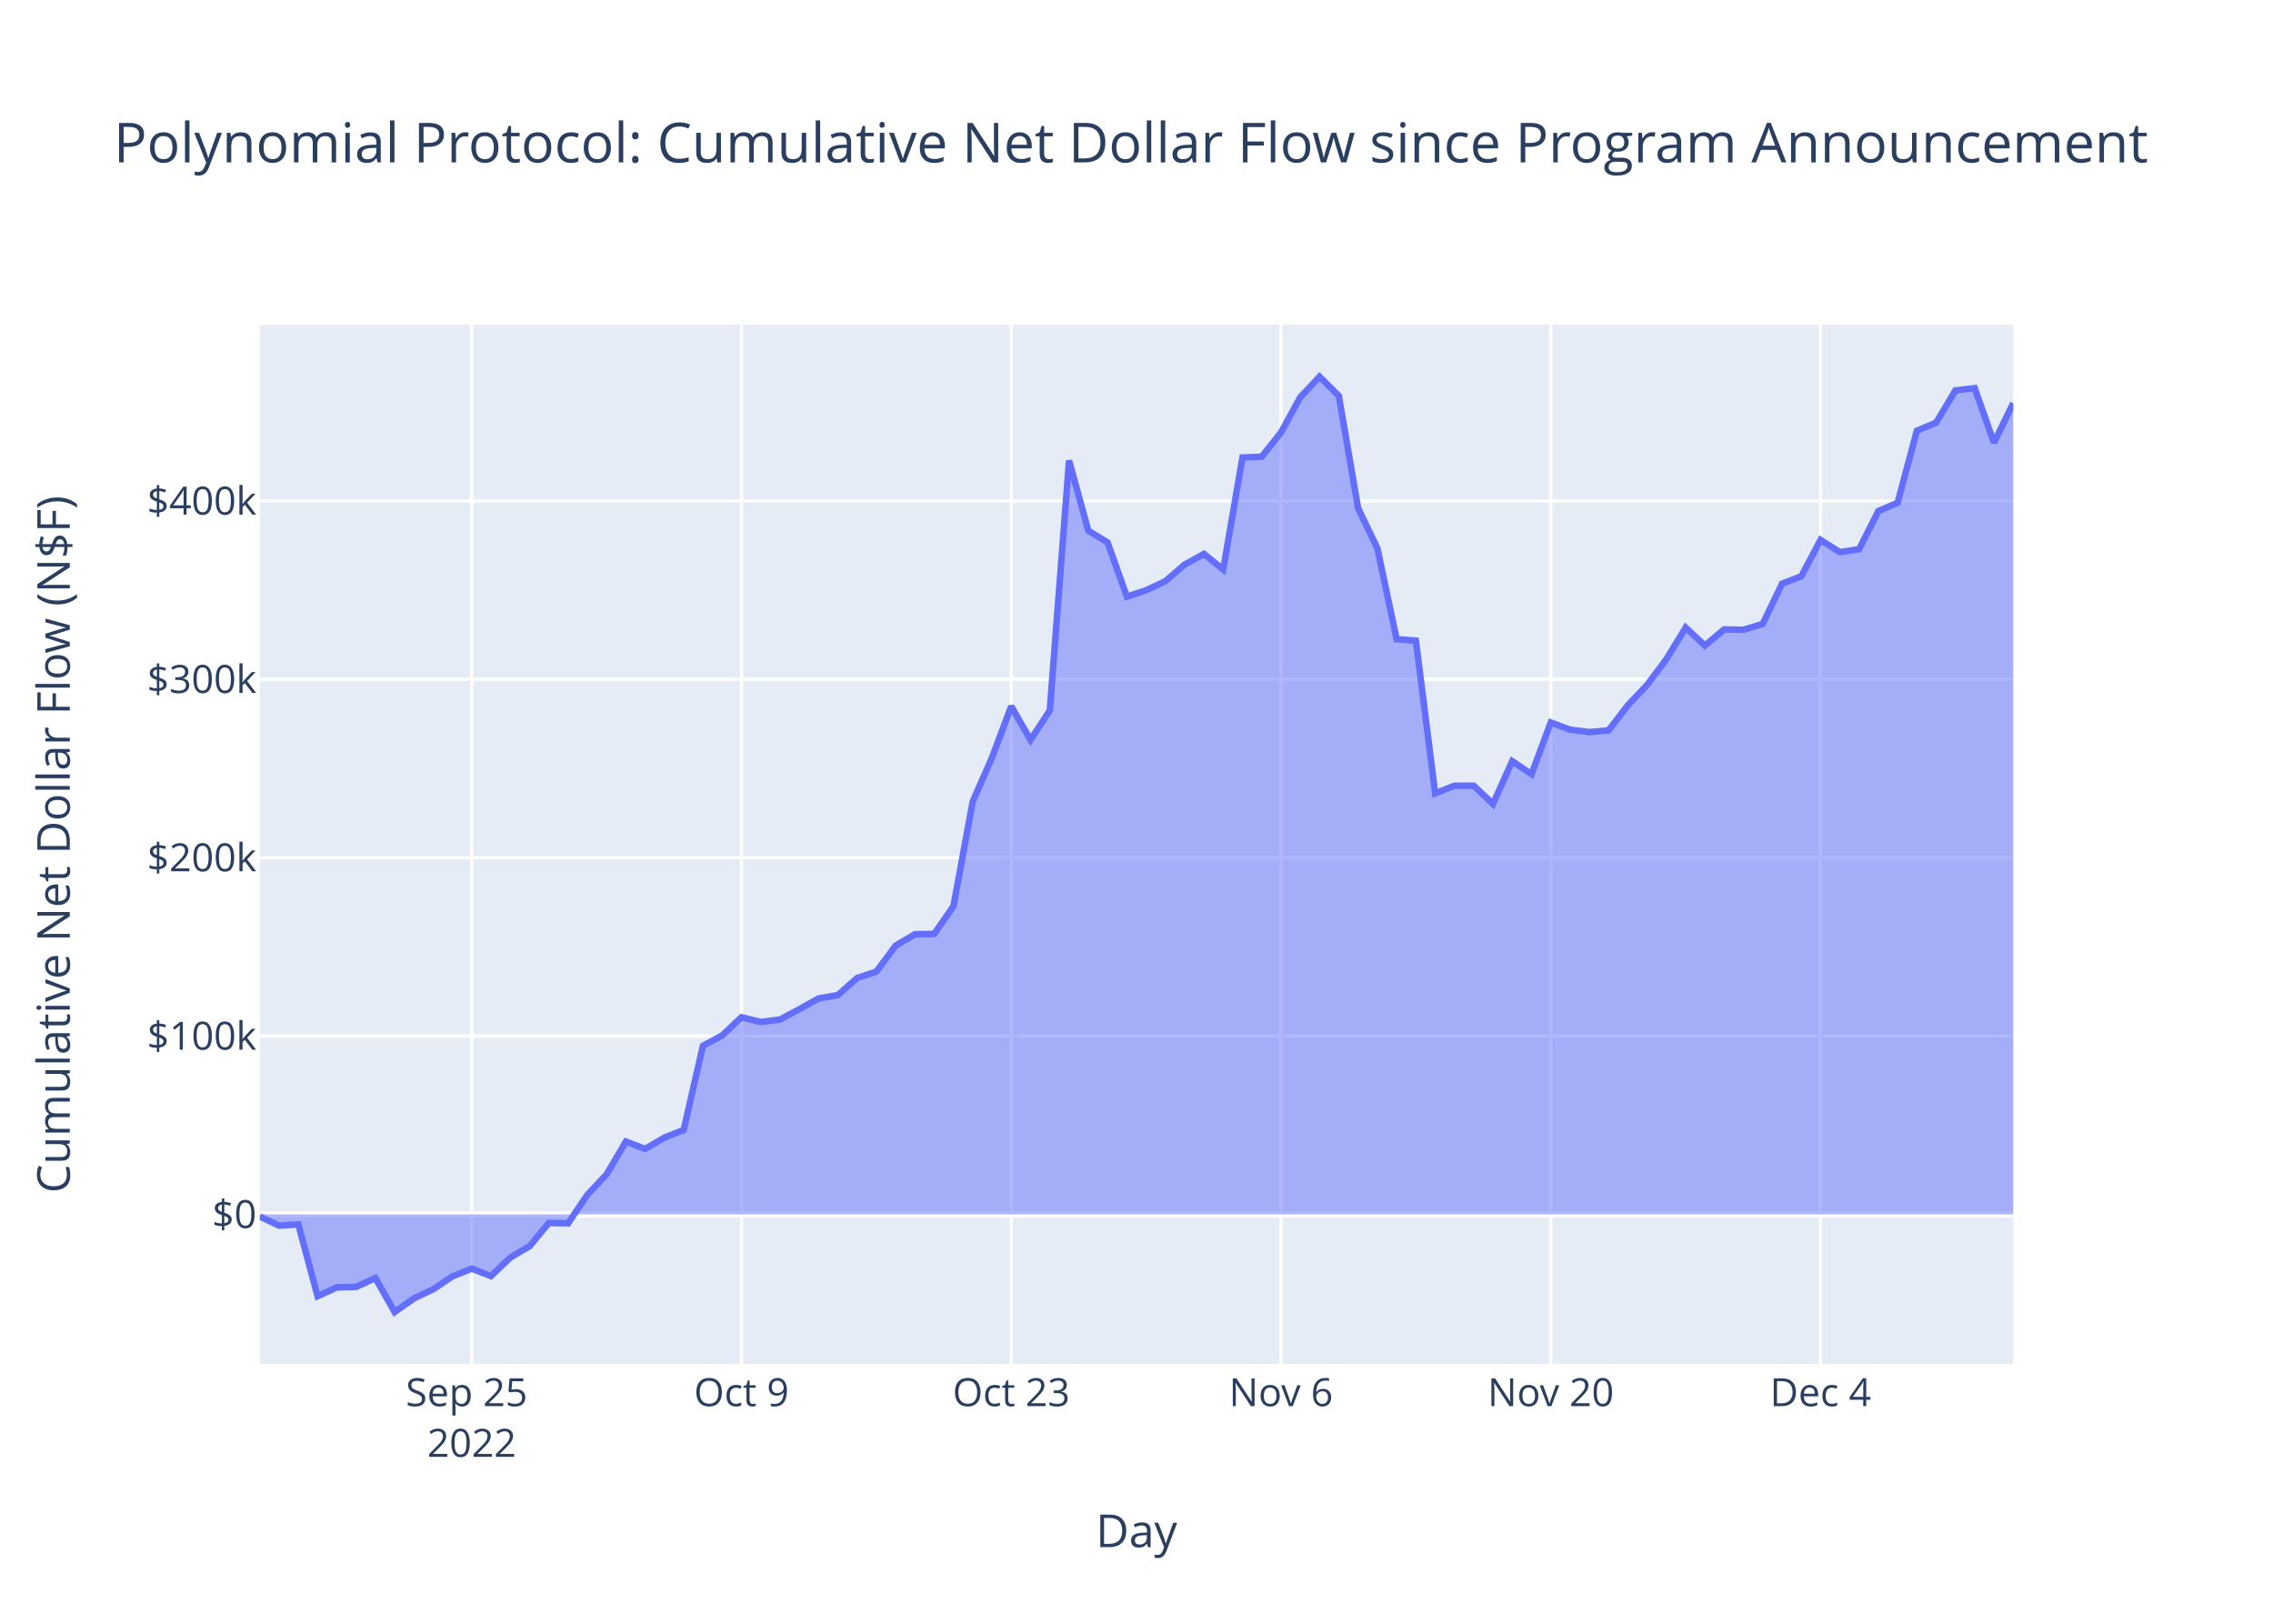
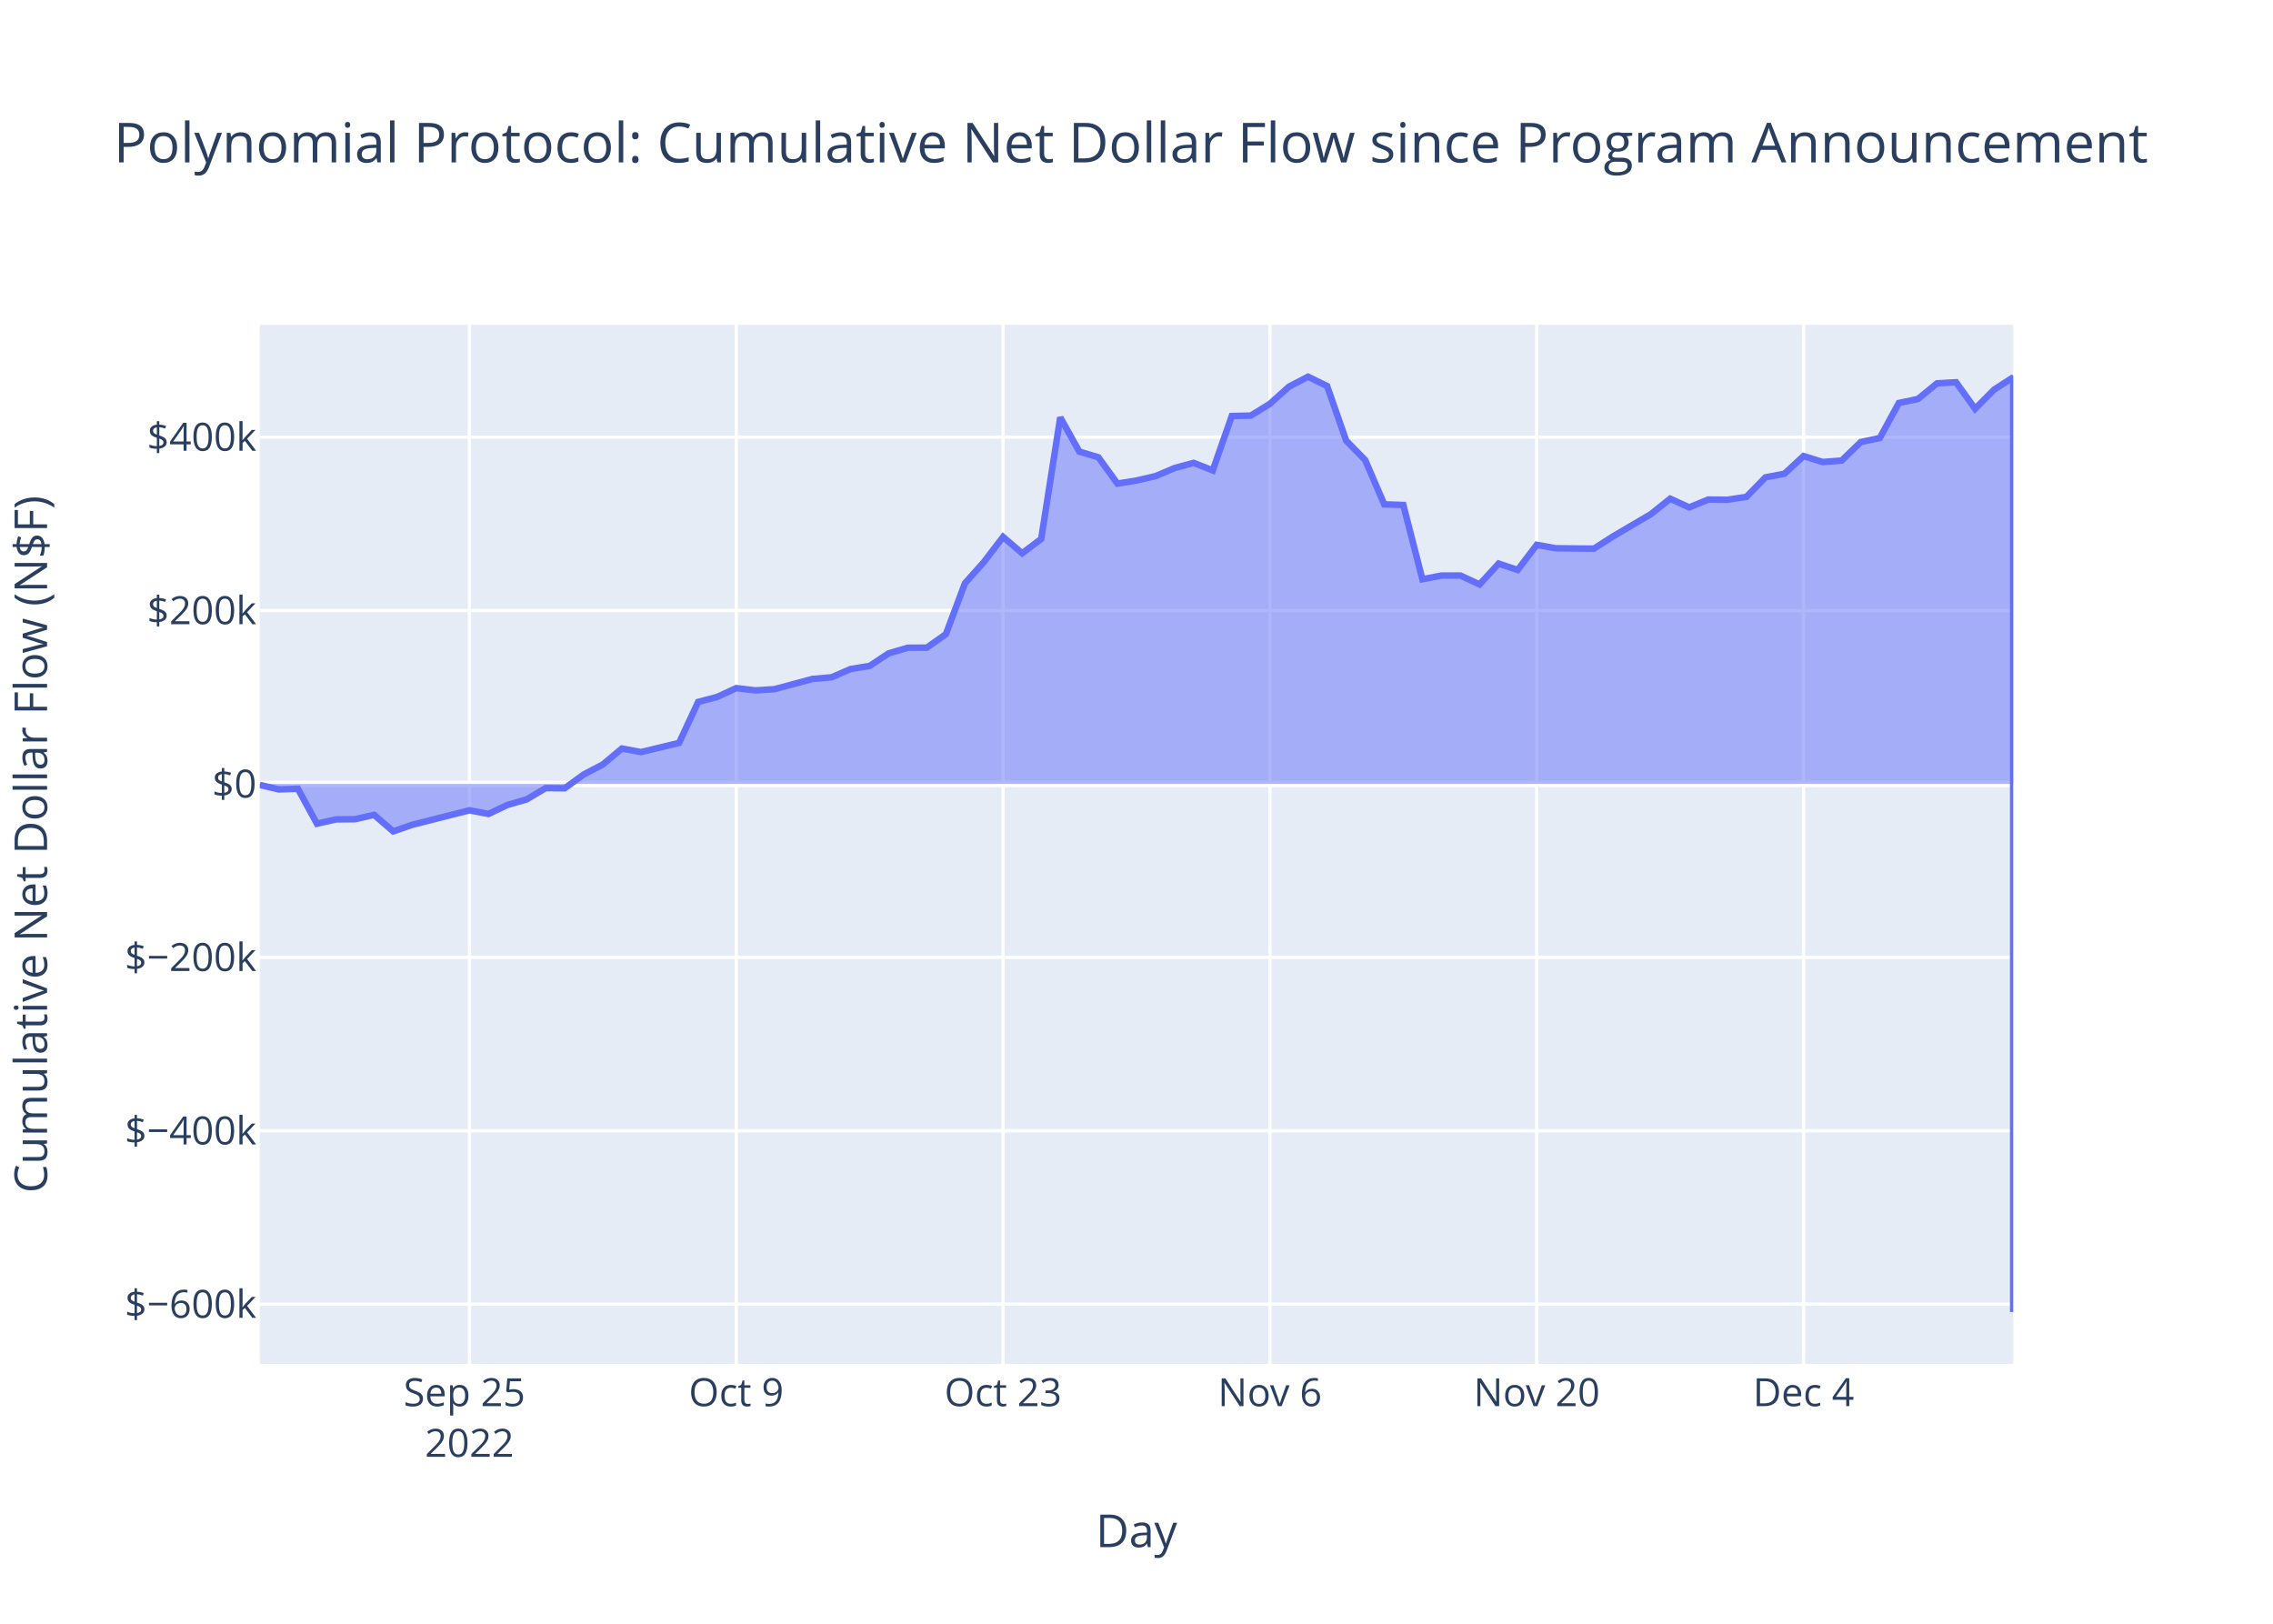
<svg xmlns="http://www.w3.org/2000/svg" class="main-svg" width="700" height="500" style="" viewBox="0 0 700 500">
  <rect x="0" y="0" width="700" height="500" style="fill: rgb(255, 255, 255); fill-opacity: 1;" />
-   <defs id="defs-4be61d">
+   <defs id="defs-d09626">
    <g class="clips">
-       <clipPath id="clip4be61dxyplot" class="plotclip">
+       <clipPath id="clipd09626xyplot" class="plotclip">
        <rect width="540" height="320" />
      </clipPath>
-       <clipPath class="axesclip" id="clip4be61dx">
+       <clipPath class="axesclip" id="clipd09626x">
        <rect x="80" y="0" width="540" height="500" />
      </clipPath>
-       <clipPath class="axesclip" id="clip4be61dy">
+       <clipPath class="axesclip" id="clipd09626y">
        <rect x="0" y="100" width="700" height="320" />
      </clipPath>
-       <clipPath class="axesclip" id="clip4be61dxy">
+       <clipPath class="axesclip" id="clipd09626xy">
        <rect x="80" y="100" width="540" height="320" />
      </clipPath>
    </g>
    <g class="gradients" />
    <g class="patterns" />
  </defs>
  <g class="bglayer">
    <rect class="bg" x="80" y="100" width="540" height="320" style="fill: rgb(229, 236, 246); fill-opacity: 1; stroke-width: 0;" />
  </g>
  <g class="layer-below">
    <g class="imagelayer" />
    <g class="shapelayer" />
  </g>
  <g class="cartesianlayer">
    <g class="subplot xy">
      <g class="layer-subplot">
        <g class="shapelayer" />
        <g class="imagelayer" />
      </g>
      <g class="minor-gridlayer">
        <g class="x" />
        <g class="y" />
      </g>
      <g class="gridlayer">
        <g class="x">
-           <path class="xgrid crisp" transform="translate(145.27,0)" d="M0,100v320" style="stroke: rgb(255, 255, 255); stroke-opacity: 1; stroke-width: 1px;" />
-           <path class="xgrid crisp" transform="translate(228.35,0)" d="M0,100v320" style="stroke: rgb(255, 255, 255); stroke-opacity: 1; stroke-width: 1px;" />
-           <path class="xgrid crisp" transform="translate(311.43,0)" d="M0,100v320" style="stroke: rgb(255, 255, 255); stroke-opacity: 1; stroke-width: 1px;" />
-           <path class="xgrid crisp" transform="translate(394.51,0)" d="M0,100v320" style="stroke: rgb(255, 255, 255); stroke-opacity: 1; stroke-width: 1px;" />
-           <path class="xgrid crisp" transform="translate(477.58,0)" d="M0,100v320" style="stroke: rgb(255, 255, 255); stroke-opacity: 1; stroke-width: 1px;" />
-           <path class="xgrid crisp" transform="translate(560.66,0)" d="M0,100v320" style="stroke: rgb(255, 255, 255); stroke-opacity: 1; stroke-width: 1px;" />
+           <path class="xgrid crisp" transform="translate(144.57,0)" d="M0,100v320" style="stroke: rgb(255, 255, 255); stroke-opacity: 1; stroke-width: 1px;" />
+           <path class="xgrid crisp" transform="translate(226.74,0)" d="M0,100v320" style="stroke: rgb(255, 255, 255); stroke-opacity: 1; stroke-width: 1px;" />
+           <path class="xgrid crisp" transform="translate(308.91,0)" d="M0,100v320" style="stroke: rgb(255, 255, 255); stroke-opacity: 1; stroke-width: 1px;" />
+           <path class="xgrid crisp" transform="translate(391.09,0)" d="M0,100v320" style="stroke: rgb(255, 255, 255); stroke-opacity: 1; stroke-width: 1px;" />
+           <path class="xgrid crisp" transform="translate(473.26,0)" d="M0,100v320" style="stroke: rgb(255, 255, 255); stroke-opacity: 1; stroke-width: 1px;" />
+           <path class="xgrid crisp" transform="translate(555.43,0)" d="M0,100v320" style="stroke: rgb(255, 255, 255); stroke-opacity: 1; stroke-width: 1px;" />
        </g>
        <g class="y">
-           <path class="ygrid crisp" transform="translate(0,319.03)" d="M80,0h540" style="stroke: rgb(255, 255, 255); stroke-opacity: 1; stroke-width: 1px;" />
-           <path class="ygrid crisp" transform="translate(0,264.1)" d="M80,0h540" style="stroke: rgb(255, 255, 255); stroke-opacity: 1; stroke-width: 1px;" />
-           <path class="ygrid crisp" transform="translate(0,209.18)" d="M80,0h540" style="stroke: rgb(255, 255, 255); stroke-opacity: 1; stroke-width: 1px;" />
-           <path class="ygrid crisp" transform="translate(0,154.26)" d="M80,0h540" style="stroke: rgb(255, 255, 255); stroke-opacity: 1; stroke-width: 1px;" />
+           <path class="ygrid crisp" transform="translate(0,401.6)" d="M80,0h540" style="stroke: rgb(255, 255, 255); stroke-opacity: 1; stroke-width: 1px;" />
+           <path class="ygrid crisp" transform="translate(0,348.2)" d="M80,0h540" style="stroke: rgb(255, 255, 255); stroke-opacity: 1; stroke-width: 1px;" />
+           <path class="ygrid crisp" transform="translate(0,294.8)" d="M80,0h540" style="stroke: rgb(255, 255, 255); stroke-opacity: 1; stroke-width: 1px;" />
+           <path class="ygrid crisp" transform="translate(0,188)" d="M80,0h540" style="stroke: rgb(255, 255, 255); stroke-opacity: 1; stroke-width: 1px;" />
+           <path class="ygrid crisp" transform="translate(0,134.6)" d="M80,0h540" style="stroke: rgb(255, 255, 255); stroke-opacity: 1; stroke-width: 1px;" />
        </g>
      </g>
      <g class="zerolinelayer">
-         <path class="yzl zl crisp" transform="translate(0,373.95)" d="M80,0h540" style="stroke: rgb(255, 255, 255); stroke-opacity: 1; stroke-width: 2px;" />
+         <path class="yzl zl crisp" transform="translate(0,241.4)" d="M80,0h540" style="stroke: rgb(255, 255, 255); stroke-opacity: 1; stroke-width: 2px;" />
      </g>
      <path class="xlines-below" />
      <path class="ylines-below" />
      <g class="overlines-below" />
      <g class="xaxislayer-below" />
      <g class="yaxislayer-below" />
      <g class="overaxes-below" />
-       <g class="plot" transform="translate(80,100)" clip-path="url(#clip4be61dxyplot)">
+       <g class="plot" transform="translate(80,100)" clip-path="url(#clipd09626xyplot)">
        <g class="scatterlayer mlayer">
-           <g class="trace scatter traceb9b162" style="stroke-miterlimit: 2;">
+           <g class="trace scatter tracedc5a66" style="stroke-miterlimit: 2;">
            <g class="fills">
              <g>
-                 <path class="js-fill" d="M540,273.95L0,273.95L0,274.59L5.93,277.41L11.87,277.02L17.8,299.14L23.74,296.42L29.67,296.29L35.6,293.54L41.54,304L47.47,299.82L53.41,297.01L59.34,293.03L65.27,290.65L71.21,292.95L77.14,287.24L83.08,283.76L89.01,276.59L94.95,276.71L100.88,267.92L106.81,261.62L112.75,251.52L118.68,253.77L124.62,250.29L130.55,247.95L136.48,222.02L142.42,218.83L148.35,213.25L154.29,214.69L160.22,213.94L166.15,210.77L172.09,207.45L178.02,206.41L183.96,201.15L189.89,199.19L195.82,191.2L201.76,187.68L207.69,187.6L213.63,179.05L219.56,146.82L225.49,133.29L231.43,117.48L237.36,127.84L243.3,118.75L249.23,41.79L255.16,63.43L261.1,67.04L267.03,83.71L272.97,81.75L278.9,78.96L284.84,73.85L290.77,70.57L296.7,75.34L302.64,40.88L308.57,40.63L314.51,33.16L320.44,22.31L326.37,16L332.31,21.89L338.24,56.48L344.18,68.82L350.11,96.83L356.04,97.26L361.98,144.3L367.91,141.95L373.85,141.95L379.78,147.56L385.71,134.38L391.65,138.39L397.58,122.48L403.52,124.68L409.45,125.43L415.38,124.9L421.32,117.17L427.25,110.92L433.19,102.97L439.12,93.25L445.05,98.78L450.99,93.8L456.92,93.94L462.86,92.12L468.79,79.75L474.73,77.44L480.66,66.26L486.59,70.01L492.53,69.12L498.46,57.38L504.4,54.81L510.33,32.62L516.26,30.14L522.2,20.22L528.13,19.52L534.07,36.32L540,24.14" style="fill: rgb(99, 110, 250); fill-opacity: 0.5; stroke-width: 0;" />
+                 <path class="js-fill" d="M540,141.4L0,141.4L0,141.71L5.87,143.08L11.74,142.89L17.61,153.64L23.48,152.32L29.35,152.26L35.22,150.92L41.09,156.01L46.96,153.98L64.57,149.52L70.43,150.64L76.3,147.86L82.17,146.17L88.04,142.68L93.91,142.74L99.78,138.47L105.65,135.41L111.52,130.49L117.39,131.59L129.13,128.76L135,116.15L140.87,114.6L146.74,111.89L152.61,112.59L158.48,112.22L170.22,109.07L176.09,108.56L181.96,106.01L187.83,105.05L193.7,101.17L199.57,99.46L205.43,99.42L211.3,95.27L217.17,79.6L223.04,73.02L228.91,65.33L234.78,70.37L240.65,65.95L246.52,28.54L252.39,39.06L258.26,40.81L264.13,48.92L270,47.96L275.87,46.61L281.74,44.12L287.61,42.53L293.48,44.85L299.35,28.1L305.22,27.97L311.09,24.34L316.96,19.07L322.83,16L328.7,18.86L334.57,35.68L340.43,41.68L346.3,55.3L352.17,55.5L358.04,78.37L363.91,77.23L369.78,77.23L375.65,79.96L381.52,73.55L387.39,75.5L393.26,67.77L399.13,68.83L410.87,68.94L416.74,65.18L428.48,58.28L434.35,53.56L440.22,56.24L446.09,53.82L451.96,53.89L457.83,53L463.7,46.99L469.57,45.87L475.43,40.43L481.3,42.26L487.17,41.82L493.04,36.12L498.91,34.87L504.78,24.08L510.65,22.87L516.52,18.05L522.39,17.71L528.26,25.88L534.13,19.96L540,16.18L540,304" style="fill: rgb(99, 110, 250); fill-opacity: 0.5; stroke-width: 0;" />
              </g>
            </g>
            <g class="errorbars" />
            <g class="lines">
-               <path class="js-line" d="M0,274.59L5.93,277.41L11.87,277.02L17.8,299.14L23.74,296.42L29.67,296.29L35.6,293.54L41.54,304L47.47,299.82L53.41,297.01L59.34,293.03L65.27,290.65L71.21,292.95L77.14,287.24L83.08,283.76L89.01,276.59L94.95,276.71L100.88,267.92L106.81,261.62L112.75,251.52L118.68,253.77L124.62,250.29L130.55,247.95L136.48,222.02L142.42,218.83L148.35,213.25L154.29,214.69L160.22,213.94L166.15,210.77L172.09,207.45L178.02,206.41L183.96,201.15L189.89,199.19L195.82,191.2L201.76,187.68L207.69,187.6L213.63,179.05L219.56,146.82L225.49,133.29L231.43,117.48L237.36,127.84L243.3,118.75L249.23,41.79L255.16,63.43L261.1,67.04L267.03,83.71L272.97,81.75L278.9,78.96L284.84,73.85L290.77,70.57L296.7,75.34L302.64,40.88L308.57,40.63L314.51,33.16L320.44,22.31L326.37,16L332.31,21.89L338.24,56.48L344.18,68.82L350.11,96.83L356.04,97.26L361.98,144.3L367.91,141.95L373.85,141.95L379.78,147.56L385.71,134.38L391.65,138.39L397.58,122.48L403.52,124.68L409.45,125.43L415.38,124.9L421.32,117.17L427.25,110.92L433.19,102.97L439.12,93.25L445.05,98.78L450.99,93.8L456.92,93.94L462.86,92.12L468.79,79.75L474.73,77.44L480.66,66.26L486.59,70.01L492.53,69.12L498.46,57.38L504.4,54.81L510.33,32.62L516.26,30.14L522.2,20.22L528.13,19.52L534.07,36.32L540,24.14" style="vector-effect: non-scaling-stroke; fill: none; stroke: rgb(99, 110, 250); stroke-opacity: 1; stroke-width: 2px; opacity: 1;" />
+               <path class="js-line" d="M0,141.71L5.87,143.08L11.74,142.89L17.61,153.64L23.48,152.32L29.35,152.26L35.22,150.92L41.09,156.01L46.96,153.98L64.57,149.52L70.43,150.64L76.3,147.86L82.17,146.17L88.04,142.68L93.91,142.74L99.78,138.47L105.65,135.41L111.52,130.49L117.39,131.59L129.13,128.76L135,116.15L140.87,114.6L146.74,111.89L152.61,112.59L158.48,112.22L170.22,109.07L176.09,108.56L181.96,106.01L187.83,105.05L193.7,101.17L199.57,99.46L205.43,99.42L211.3,95.27L217.17,79.6L223.04,73.02L228.91,65.33L234.78,70.37L240.65,65.95L246.52,28.54L252.39,39.06L258.26,40.81L264.13,48.92L270,47.96L275.87,46.61L281.74,44.12L287.61,42.53L293.48,44.85L299.35,28.1L305.22,27.97L311.09,24.34L316.96,19.07L322.83,16L328.7,18.86L334.57,35.68L340.43,41.68L346.3,55.3L352.17,55.5L358.04,78.37L363.91,77.23L369.78,77.23L375.65,79.96L381.52,73.55L387.39,75.5L393.26,67.77L399.13,68.83L410.87,68.94L416.74,65.18L428.48,58.28L434.35,53.56L440.22,56.24L446.09,53.82L451.96,53.89L457.83,53L463.7,46.99L469.57,45.87L475.43,40.43L481.3,42.26L487.17,41.82L493.04,36.12L498.91,34.87L504.78,24.08L510.65,22.87L516.52,18.05L522.39,17.71L528.26,25.88L534.13,19.96L540,16.18L540,304" style="vector-effect: non-scaling-stroke; fill: none; stroke: rgb(99, 110, 250); stroke-opacity: 1; stroke-width: 2px; opacity: 1;" />
            </g>
            <g class="points" />
            <g class="text" />
          </g>
        </g>
      </g>
      <g class="overplot" />
      <path class="xlines-above crisp" d="M0,0" style="fill: none;" />
      <path class="ylines-above crisp" d="M0,0" style="fill: none;" />
      <g class="overlines-above" />
      <g class="xaxislayer-above">
        <g class="xtick">
-           <text text-anchor="middle" x="0" y="433" transform="translate(145.27,0)" style="font-family: 'Open Sans', verdana, arial, sans-serif; font-size: 12px; fill: rgb(42, 63, 95); fill-opacity: 1; white-space: pre; opacity: 1;">
+           <text text-anchor="middle" x="0" y="433" transform="translate(144.57,0)" style="font-family: 'Open Sans', verdana, arial, sans-serif; font-size: 12px; fill: rgb(42, 63, 95); fill-opacity: 1; white-space: pre; opacity: 1;">
            <tspan class="line" dy="0em" x="0" y="433">Sep 25</tspan>
            <tspan class="line" dy="1.3em" x="0" y="433">2022</tspan>
          </text>
        </g>
        <g class="xtick">
-           <text text-anchor="middle" x="0" y="433" style="font-family: 'Open Sans', verdana, arial, sans-serif; font-size: 12px; fill: rgb(42, 63, 95); fill-opacity: 1; white-space: pre; opacity: 1;" transform="translate(228.35,0)">Oct 9</text>
+           <text text-anchor="middle" x="0" y="433" style="font-family: 'Open Sans', verdana, arial, sans-serif; font-size: 12px; fill: rgb(42, 63, 95); fill-opacity: 1; white-space: pre; opacity: 1;" transform="translate(226.74,0)">Oct 9</text>
        </g>
        <g class="xtick">
-           <text text-anchor="middle" x="0" y="433" style="font-family: 'Open Sans', verdana, arial, sans-serif; font-size: 12px; fill: rgb(42, 63, 95); fill-opacity: 1; white-space: pre; opacity: 1;" transform="translate(311.43,0)">Oct 23</text>
+           <text text-anchor="middle" x="0" y="433" style="font-family: 'Open Sans', verdana, arial, sans-serif; font-size: 12px; fill: rgb(42, 63, 95); fill-opacity: 1; white-space: pre; opacity: 1;" transform="translate(308.91,0)">Oct 23</text>
        </g>
        <g class="xtick">
-           <text text-anchor="middle" x="0" y="433" style="font-family: 'Open Sans', verdana, arial, sans-serif; font-size: 12px; fill: rgb(42, 63, 95); fill-opacity: 1; white-space: pre; opacity: 1;" transform="translate(394.51,0)">Nov 6</text>
+           <text text-anchor="middle" x="0" y="433" style="font-family: 'Open Sans', verdana, arial, sans-serif; font-size: 12px; fill: rgb(42, 63, 95); fill-opacity: 1; white-space: pre; opacity: 1;" transform="translate(391.09,0)">Nov 6</text>
        </g>
        <g class="xtick">
-           <text text-anchor="middle" x="0" y="433" style="font-family: 'Open Sans', verdana, arial, sans-serif; font-size: 12px; fill: rgb(42, 63, 95); fill-opacity: 1; white-space: pre; opacity: 1;" transform="translate(477.58,0)">Nov 20</text>
+           <text text-anchor="middle" x="0" y="433" style="font-family: 'Open Sans', verdana, arial, sans-serif; font-size: 12px; fill: rgb(42, 63, 95); fill-opacity: 1; white-space: pre; opacity: 1;" transform="translate(473.26,0)">Nov 20</text>
        </g>
        <g class="xtick">
-           <text text-anchor="middle" x="0" y="433" style="font-family: 'Open Sans', verdana, arial, sans-serif; font-size: 12px; fill: rgb(42, 63, 95); fill-opacity: 1; white-space: pre; opacity: 1;" transform="translate(560.66,0)">Dec 4</text>
+           <text text-anchor="middle" x="0" y="433" style="font-family: 'Open Sans', verdana, arial, sans-serif; font-size: 12px; fill: rgb(42, 63, 95); fill-opacity: 1; white-space: pre; opacity: 1;" transform="translate(555.43,0)">Dec 4</text>
        </g>
      </g>
      <g class="yaxislayer-above">
        <g class="ytick">
-           <text text-anchor="end" x="79" y="4.2" transform="translate(0,373.95)" style="font-family: 'Open Sans', verdana, arial, sans-serif; font-size: 12px; fill: rgb(42, 63, 95); fill-opacity: 1; white-space: pre; opacity: 1;">$0</text>
+           <text text-anchor="end" x="79" y="4.2" transform="translate(0,401.6)" style="font-family: 'Open Sans', verdana, arial, sans-serif; font-size: 12px; fill: rgb(42, 63, 95); fill-opacity: 1; white-space: pre; opacity: 1;">$−600k</text>
        </g>
        <g class="ytick">
-           <text text-anchor="end" x="79" y="4.2" style="font-family: 'Open Sans', verdana, arial, sans-serif; font-size: 12px; fill: rgb(42, 63, 95); fill-opacity: 1; white-space: pre; opacity: 1;" transform="translate(0,319.03)">$100k</text>
+           <text text-anchor="end" x="79" y="4.2" style="font-family: 'Open Sans', verdana, arial, sans-serif; font-size: 12px; fill: rgb(42, 63, 95); fill-opacity: 1; white-space: pre; opacity: 1;" transform="translate(0,348.2)">$−400k</text>
        </g>
        <g class="ytick">
-           <text text-anchor="end" x="79" y="4.2" style="font-family: 'Open Sans', verdana, arial, sans-serif; font-size: 12px; fill: rgb(42, 63, 95); fill-opacity: 1; white-space: pre; opacity: 1;" transform="translate(0,264.1)">$200k</text>
+           <text text-anchor="end" x="79" y="4.2" style="font-family: 'Open Sans', verdana, arial, sans-serif; font-size: 12px; fill: rgb(42, 63, 95); fill-opacity: 1; white-space: pre; opacity: 1;" transform="translate(0,294.8)">$−200k</text>
        </g>
        <g class="ytick">
-           <text text-anchor="end" x="79" y="4.2" style="font-family: 'Open Sans', verdana, arial, sans-serif; font-size: 12px; fill: rgb(42, 63, 95); fill-opacity: 1; white-space: pre; opacity: 1;" transform="translate(0,209.18)">$300k</text>
+           <text text-anchor="end" x="79" y="4.2" style="font-family: 'Open Sans', verdana, arial, sans-serif; font-size: 12px; fill: rgb(42, 63, 95); fill-opacity: 1; white-space: pre; opacity: 1;" transform="translate(0,241.4)">$0</text>
        </g>
        <g class="ytick">
-           <text text-anchor="end" x="79" y="4.2" style="font-family: 'Open Sans', verdana, arial, sans-serif; font-size: 12px; fill: rgb(42, 63, 95); fill-opacity: 1; white-space: pre; opacity: 1;" transform="translate(0,154.26)">$400k</text>
+           <text text-anchor="end" x="79" y="4.2" style="font-family: 'Open Sans', verdana, arial, sans-serif; font-size: 12px; fill: rgb(42, 63, 95); fill-opacity: 1; white-space: pre; opacity: 1;" transform="translate(0,188)">$200k</text>
+         </g>
+         <g class="ytick">
+           <text text-anchor="end" x="79" y="4.2" style="font-family: 'Open Sans', verdana, arial, sans-serif; font-size: 12px; fill: rgb(42, 63, 95); fill-opacity: 1; white-space: pre; opacity: 1;" transform="translate(0,134.6)">$400k</text>
        </g>
      </g>
      <g class="overaxes-above" />
    </g>
  </g>
  <g class="polarlayer" />
  <g class="smithlayer" />
  <g class="ternarylayer" />
  <g class="geolayer" />
  <g class="funnelarealayer" />
  <g class="pielayer" />
  <g class="iciclelayer" />
  <g class="treemaplayer" />
  <g class="sunburstlayer" />
  <g class="glimages" />
-   <defs id="topdefs-4be61d">
+   <defs id="topdefs-d09626">
    <g class="clips" />
  </defs>
  <g class="layer-above">
    <g class="imagelayer" />
    <g class="shapelayer" />
  </g>
  <g class="infolayer">
    <g class="g-gtitle">
      <text class="gtitle" x="35" y="50" text-anchor="start" dy="0em" style="font-family: 'Open Sans', verdana, arial, sans-serif; font-size: 17px; fill: rgb(42, 63, 95); opacity: 1; font-weight: normal; white-space: pre;">Polynomial Protocol: Cumulative Net Dollar Flow since Program Announcement</text>
    </g>
    <g class="g-xtitle">
      <text class="xtitle" x="350" y="476.409" text-anchor="middle" style="font-family: 'Open Sans', verdana, arial, sans-serif; font-size: 14px; fill: rgb(42, 63, 95); opacity: 1; font-weight: normal; white-space: pre;">Day</text>
    </g>
    <g class="g-ytitle">
-       <text class="ytitle" transform="rotate(-90,21.49688,260)" x="21.497" y="260" text-anchor="middle" style="font-family: 'Open Sans', verdana, arial, sans-serif; font-size: 14px; fill: rgb(42, 63, 95); opacity: 1; font-weight: normal; white-space: pre;">Cumulative Net Dollar Flow (N$F)</text>
+       <text class="ytitle" transform="rotate(-90,14.49688,260)" x="14.497" y="260" text-anchor="middle" style="font-family: 'Open Sans', verdana, arial, sans-serif; font-size: 14px; fill: rgb(42, 63, 95); opacity: 1; font-weight: normal; white-space: pre;">Cumulative Net Dollar Flow (N$F)</text>
    </g>
  </g>
</svg>
